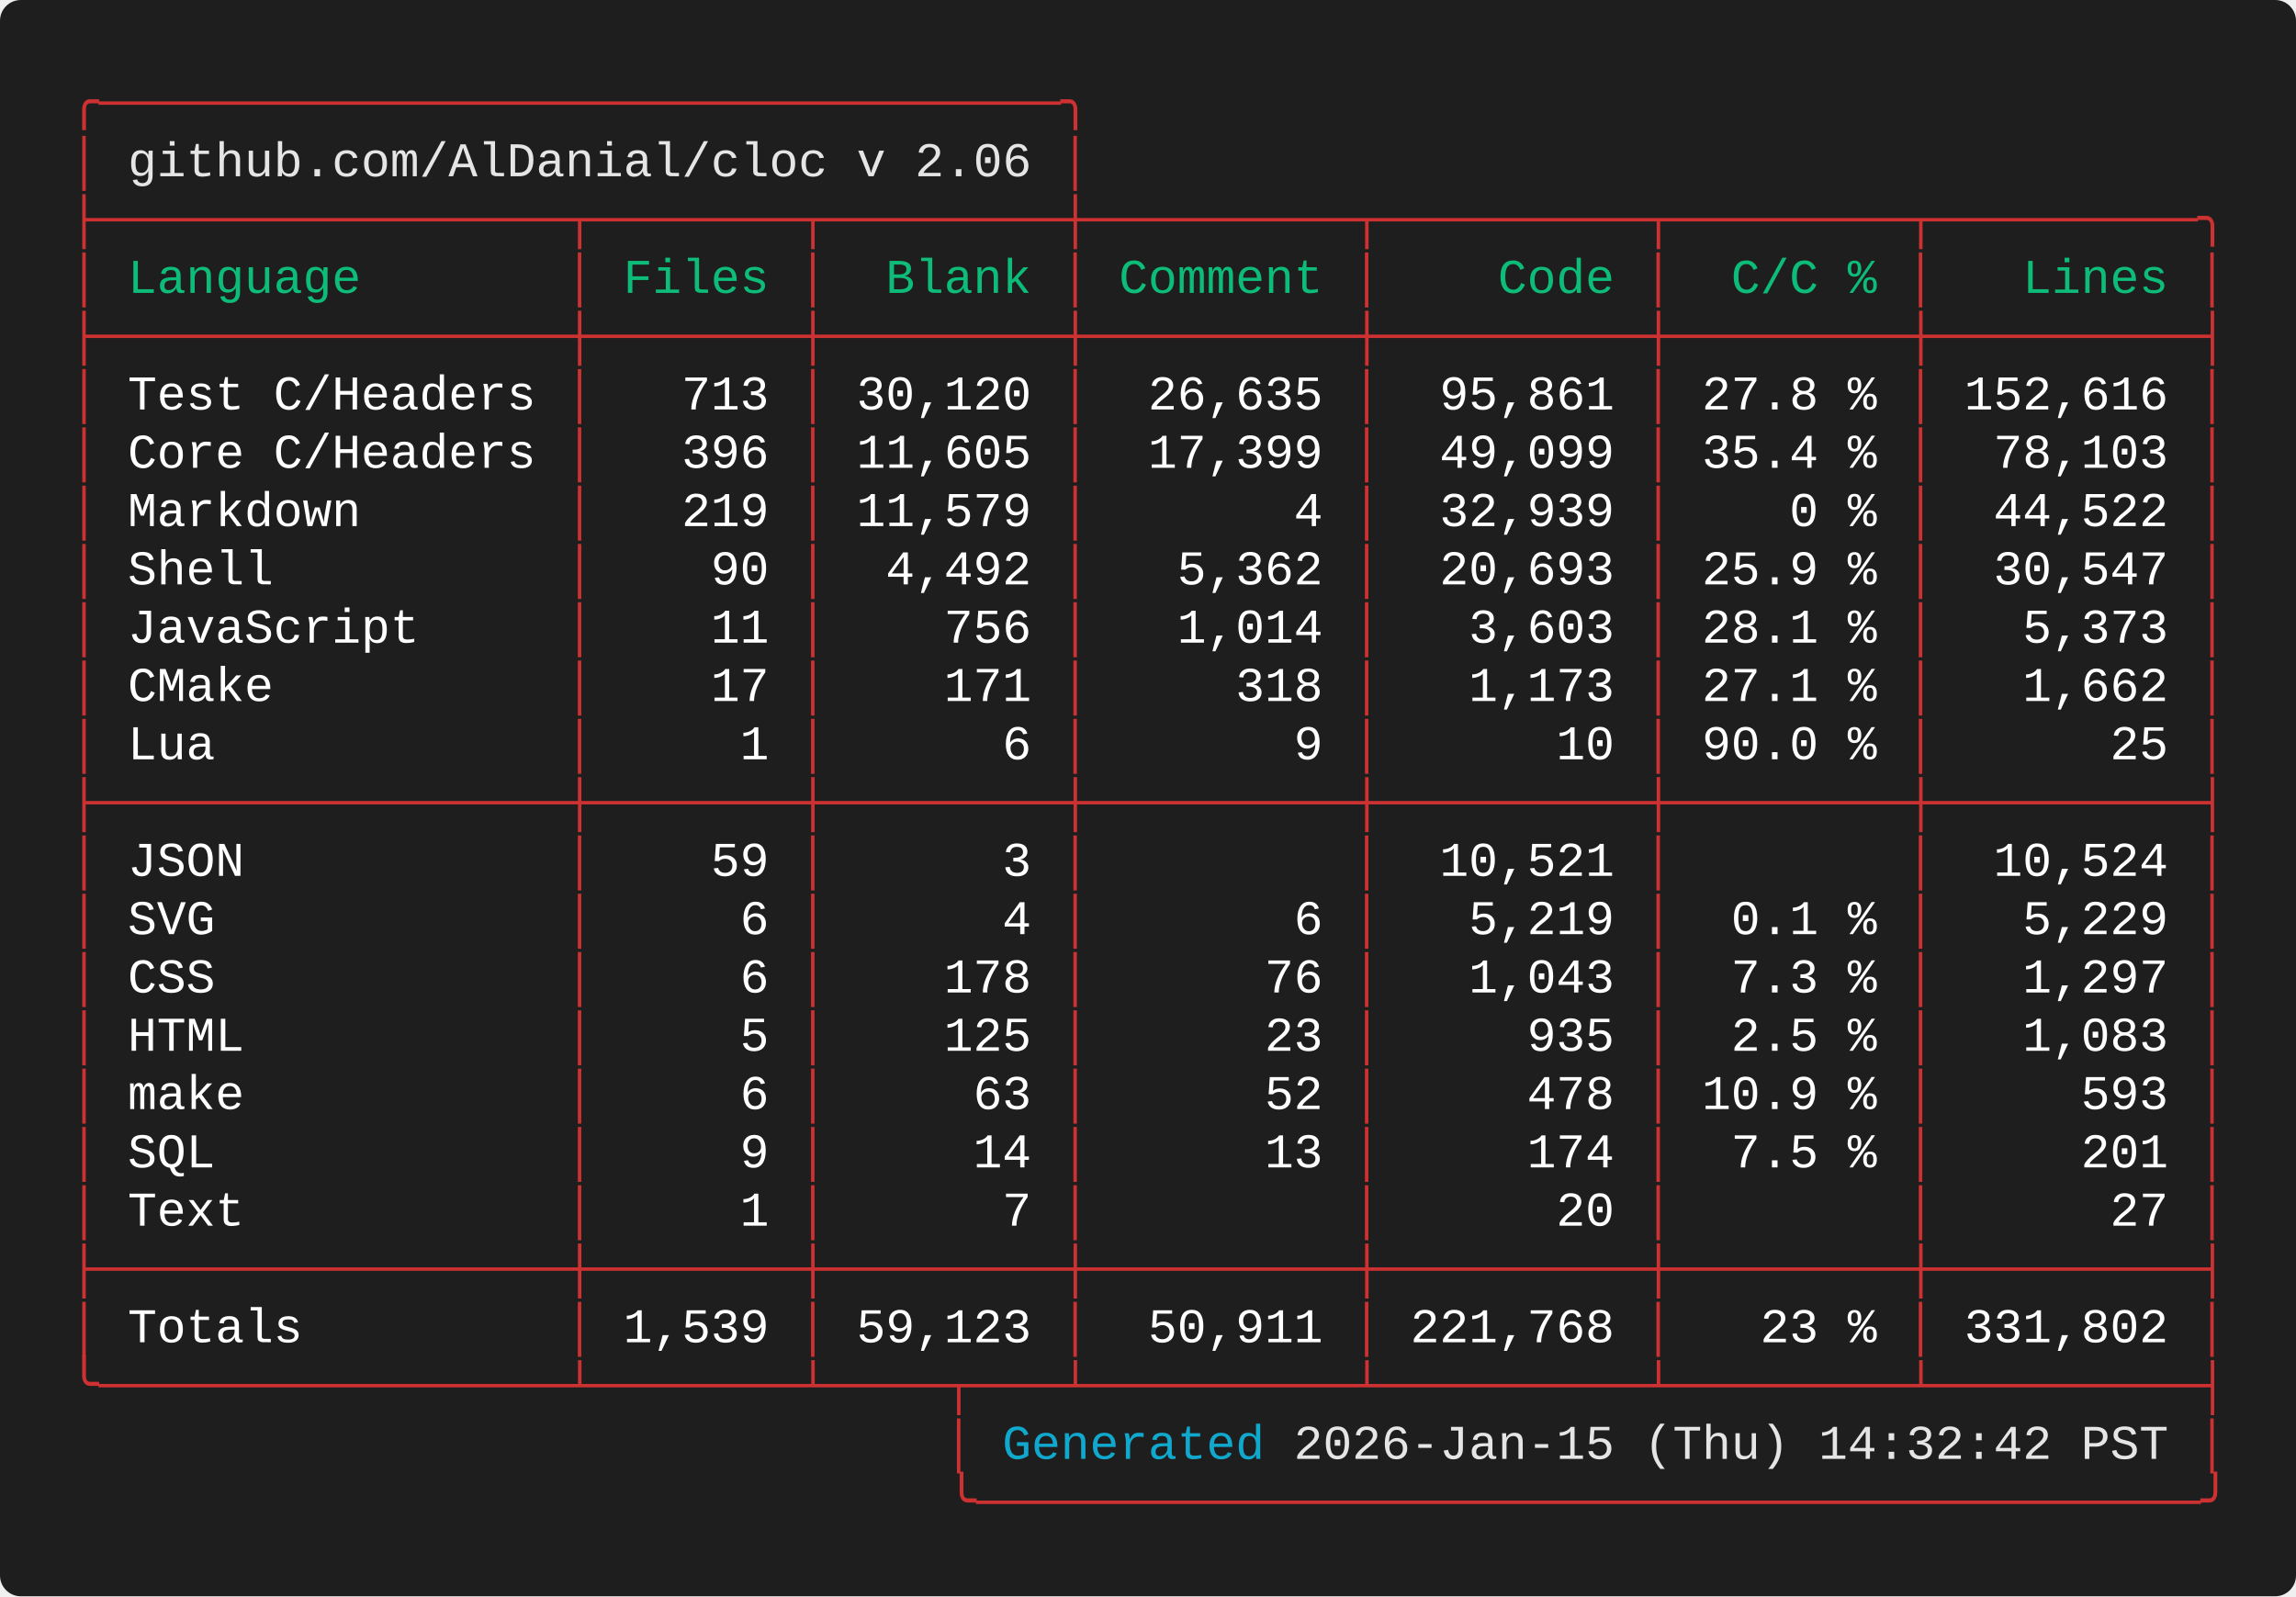
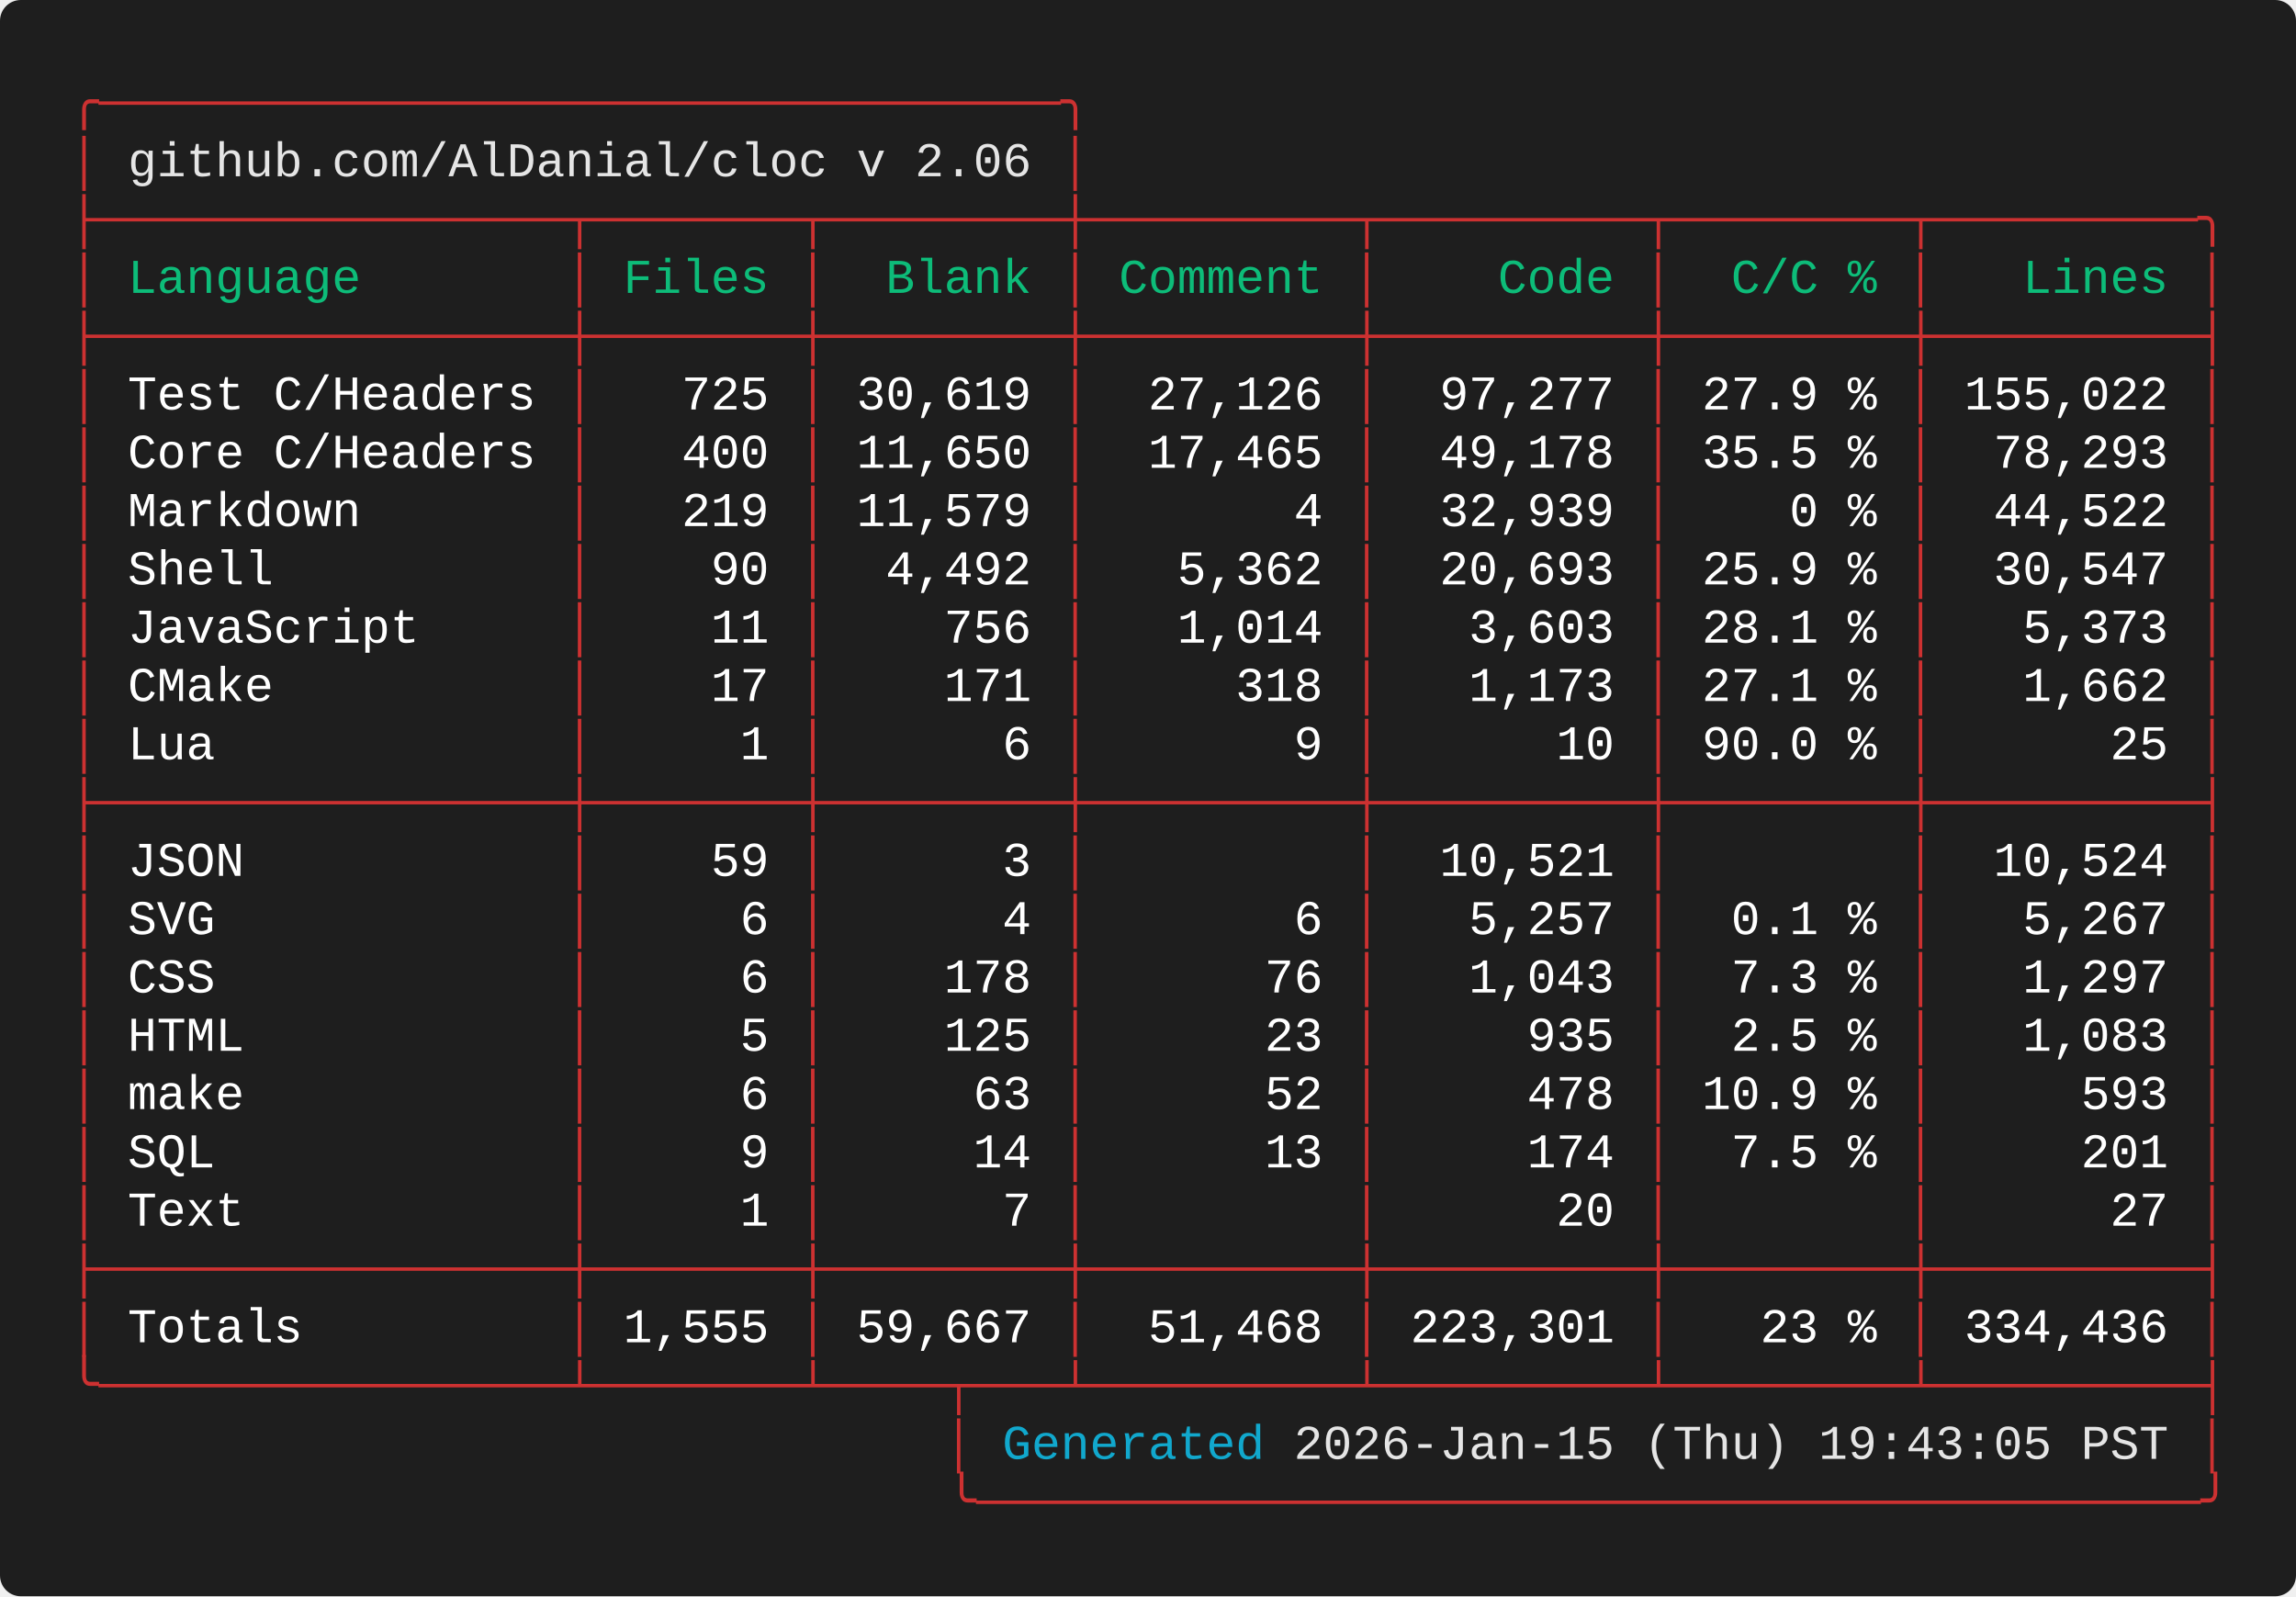
<svg xmlns="http://www.w3.org/2000/svg" width="661.60" height="460.00" viewBox="0 0 661.60 460.00">
  <defs>
    <style type="text/css">.terminal-text { font-family: 'Vanadium Mono Semi-Extended', 'Consolas', 'Monaco', 'Courier New', monospace; }</style>
  </defs>
  <rect width="100%" height="100%" fill="#1e1e1e" rx="6" />
  <text x="20.00" y="34.00" font-size="14" class="terminal-text" xml:space="preserve" textLength="294.00" lengthAdjust="spacingAndGlyphs" fill="#cd3131">╭─────────────────────────────────╮</text>
  <text x="20.00" y="50.80" font-size="14" class="terminal-text" xml:space="preserve" textLength="16.80" lengthAdjust="spacingAndGlyphs" fill="#cd3131">│ </text>
  <text x="36.80" y="50.80" font-size="14" class="terminal-text" xml:space="preserve" textLength="260.40" lengthAdjust="spacingAndGlyphs" fill="#e5e5e5">github.com/AlDanial/cloc v 2.06</text>
  <text x="297.20" y="50.80" font-size="14" class="terminal-text" xml:space="preserve" textLength="8.40" lengthAdjust="spacingAndGlyphs" fill="#ffffff"> </text>
  <text x="305.60" y="50.80" font-size="14" class="terminal-text" xml:space="preserve" textLength="8.40" lengthAdjust="spacingAndGlyphs" fill="#cd3131">│</text>
  <text x="20.00" y="67.60" font-size="14" class="terminal-text" xml:space="preserve" textLength="621.60" lengthAdjust="spacingAndGlyphs" fill="#cd3131">├────────────────┬───────┬────────┼─────────┬─────────┬────────┬─────────╮</text>
  <text x="20.00" y="84.40" font-size="14" class="terminal-text" xml:space="preserve" textLength="8.40" lengthAdjust="spacingAndGlyphs" fill="#cd3131">│</text>
  <text x="28.40" y="84.40" font-size="14" class="terminal-text" xml:space="preserve" textLength="134.40" lengthAdjust="spacingAndGlyphs" fill="#0dbc79"> Language       </text>
  <text x="162.80" y="84.40" font-size="14" class="terminal-text" xml:space="preserve" textLength="8.40" lengthAdjust="spacingAndGlyphs" fill="#cd3131">│</text>
  <text x="171.20" y="84.40" font-size="14" class="terminal-text" xml:space="preserve" textLength="58.80" lengthAdjust="spacingAndGlyphs" fill="#0dbc79"> Files </text>
  <text x="230.00" y="84.40" font-size="14" class="terminal-text" xml:space="preserve" textLength="8.40" lengthAdjust="spacingAndGlyphs" fill="#cd3131">│</text>
  <text x="238.40" y="84.40" font-size="14" class="terminal-text" xml:space="preserve" textLength="67.20" lengthAdjust="spacingAndGlyphs" fill="#0dbc79">  Blank </text>
  <text x="305.60" y="84.40" font-size="14" class="terminal-text" xml:space="preserve" textLength="8.40" lengthAdjust="spacingAndGlyphs" fill="#cd3131">│</text>
  <text x="314.00" y="84.40" font-size="14" class="terminal-text" xml:space="preserve" textLength="75.60" lengthAdjust="spacingAndGlyphs" fill="#0dbc79"> Comment </text>
  <text x="389.60" y="84.40" font-size="14" class="terminal-text" xml:space="preserve" textLength="8.40" lengthAdjust="spacingAndGlyphs" fill="#cd3131">│</text>
  <text x="398.00" y="84.40" font-size="14" class="terminal-text" xml:space="preserve" textLength="75.60" lengthAdjust="spacingAndGlyphs" fill="#0dbc79">    Code </text>
  <text x="473.60" y="84.40" font-size="14" class="terminal-text" xml:space="preserve" textLength="8.40" lengthAdjust="spacingAndGlyphs" fill="#cd3131">│</text>
  <text x="482.00" y="84.40" font-size="14" class="terminal-text" xml:space="preserve" textLength="67.20" lengthAdjust="spacingAndGlyphs" fill="#0dbc79">  C/C % </text>
  <text x="549.20" y="84.40" font-size="14" class="terminal-text" xml:space="preserve" textLength="8.40" lengthAdjust="spacingAndGlyphs" fill="#cd3131">│</text>
  <text x="557.60" y="84.40" font-size="14" class="terminal-text" xml:space="preserve" textLength="75.60" lengthAdjust="spacingAndGlyphs" fill="#0dbc79">   Lines </text>
  <text x="633.20" y="84.40" font-size="14" class="terminal-text" xml:space="preserve" textLength="8.40" lengthAdjust="spacingAndGlyphs" fill="#cd3131">│</text>
  <text x="20.00" y="101.20" font-size="14" class="terminal-text" xml:space="preserve" textLength="621.60" lengthAdjust="spacingAndGlyphs" fill="#cd3131">├────────────────┼───────┼────────┼─────────┼─────────┼────────┼─────────┤</text>
  <text x="20.00" y="118.00" font-size="14" class="terminal-text" xml:space="preserve" textLength="8.40" lengthAdjust="spacingAndGlyphs" fill="#cd3131">│</text>
  <text x="28.40" y="118.00" font-size="14" class="terminal-text" xml:space="preserve" textLength="134.40" lengthAdjust="spacingAndGlyphs" fill="#ffffff"> Test C/Headers </text>
  <text x="162.80" y="118.00" font-size="14" class="terminal-text" xml:space="preserve" textLength="8.40" lengthAdjust="spacingAndGlyphs" fill="#cd3131">│</text>
-   <text x="171.20" y="118.00" font-size="14" class="terminal-text" xml:space="preserve" textLength="58.80" lengthAdjust="spacingAndGlyphs" fill="#ffffff">   713 </text>
+   <text x="171.20" y="118.00" font-size="14" class="terminal-text" xml:space="preserve" textLength="58.80" lengthAdjust="spacingAndGlyphs" fill="#ffffff">   725 </text>
  <text x="230.00" y="118.00" font-size="14" class="terminal-text" xml:space="preserve" textLength="8.40" lengthAdjust="spacingAndGlyphs" fill="#cd3131">│</text>
-   <text x="238.40" y="118.00" font-size="14" class="terminal-text" xml:space="preserve" textLength="67.20" lengthAdjust="spacingAndGlyphs" fill="#ffffff"> 30,120 </text>
+   <text x="238.40" y="118.00" font-size="14" class="terminal-text" xml:space="preserve" textLength="67.20" lengthAdjust="spacingAndGlyphs" fill="#ffffff"> 30,619 </text>
  <text x="305.60" y="118.00" font-size="14" class="terminal-text" xml:space="preserve" textLength="8.40" lengthAdjust="spacingAndGlyphs" fill="#cd3131">│</text>
-   <text x="314.00" y="118.00" font-size="14" class="terminal-text" xml:space="preserve" textLength="75.60" lengthAdjust="spacingAndGlyphs" fill="#ffffff">  26,635 </text>
+   <text x="314.00" y="118.00" font-size="14" class="terminal-text" xml:space="preserve" textLength="75.60" lengthAdjust="spacingAndGlyphs" fill="#ffffff">  27,126 </text>
  <text x="389.60" y="118.00" font-size="14" class="terminal-text" xml:space="preserve" textLength="8.40" lengthAdjust="spacingAndGlyphs" fill="#cd3131">│</text>
-   <text x="398.00" y="118.00" font-size="14" class="terminal-text" xml:space="preserve" textLength="75.60" lengthAdjust="spacingAndGlyphs" fill="#ffffff">  95,861 </text>
+   <text x="398.00" y="118.00" font-size="14" class="terminal-text" xml:space="preserve" textLength="75.60" lengthAdjust="spacingAndGlyphs" fill="#ffffff">  97,277 </text>
  <text x="473.60" y="118.00" font-size="14" class="terminal-text" xml:space="preserve" textLength="8.40" lengthAdjust="spacingAndGlyphs" fill="#cd3131">│</text>
-   <text x="482.00" y="118.00" font-size="14" class="terminal-text" xml:space="preserve" textLength="67.20" lengthAdjust="spacingAndGlyphs" fill="#ffffff"> 27.8 % </text>
+   <text x="482.00" y="118.00" font-size="14" class="terminal-text" xml:space="preserve" textLength="67.20" lengthAdjust="spacingAndGlyphs" fill="#ffffff"> 27.9 % </text>
  <text x="549.20" y="118.00" font-size="14" class="terminal-text" xml:space="preserve" textLength="8.40" lengthAdjust="spacingAndGlyphs" fill="#cd3131">│</text>
-   <text x="557.60" y="118.00" font-size="14" class="terminal-text" xml:space="preserve" textLength="75.60" lengthAdjust="spacingAndGlyphs" fill="#ffffff"> 152,616 </text>
+   <text x="557.60" y="118.00" font-size="14" class="terminal-text" xml:space="preserve" textLength="75.60" lengthAdjust="spacingAndGlyphs" fill="#ffffff"> 155,022 </text>
  <text x="633.20" y="118.00" font-size="14" class="terminal-text" xml:space="preserve" textLength="8.40" lengthAdjust="spacingAndGlyphs" fill="#cd3131">│</text>
  <text x="20.00" y="134.80" font-size="14" class="terminal-text" xml:space="preserve" textLength="8.40" lengthAdjust="spacingAndGlyphs" fill="#cd3131">│</text>
  <text x="28.40" y="134.80" font-size="14" class="terminal-text" xml:space="preserve" textLength="134.40" lengthAdjust="spacingAndGlyphs" fill="#ffffff"> Core C/Headers </text>
  <text x="162.80" y="134.80" font-size="14" class="terminal-text" xml:space="preserve" textLength="8.40" lengthAdjust="spacingAndGlyphs" fill="#cd3131">│</text>
-   <text x="171.20" y="134.80" font-size="14" class="terminal-text" xml:space="preserve" textLength="58.80" lengthAdjust="spacingAndGlyphs" fill="#ffffff">   396 </text>
+   <text x="171.20" y="134.80" font-size="14" class="terminal-text" xml:space="preserve" textLength="58.80" lengthAdjust="spacingAndGlyphs" fill="#ffffff">   400 </text>
  <text x="230.00" y="134.80" font-size="14" class="terminal-text" xml:space="preserve" textLength="8.40" lengthAdjust="spacingAndGlyphs" fill="#cd3131">│</text>
-   <text x="238.40" y="134.80" font-size="14" class="terminal-text" xml:space="preserve" textLength="67.20" lengthAdjust="spacingAndGlyphs" fill="#ffffff"> 11,605 </text>
+   <text x="238.40" y="134.80" font-size="14" class="terminal-text" xml:space="preserve" textLength="67.20" lengthAdjust="spacingAndGlyphs" fill="#ffffff"> 11,650 </text>
  <text x="305.60" y="134.80" font-size="14" class="terminal-text" xml:space="preserve" textLength="8.40" lengthAdjust="spacingAndGlyphs" fill="#cd3131">│</text>
-   <text x="314.00" y="134.80" font-size="14" class="terminal-text" xml:space="preserve" textLength="75.60" lengthAdjust="spacingAndGlyphs" fill="#ffffff">  17,399 </text>
+   <text x="314.00" y="134.80" font-size="14" class="terminal-text" xml:space="preserve" textLength="75.60" lengthAdjust="spacingAndGlyphs" fill="#ffffff">  17,465 </text>
  <text x="389.60" y="134.80" font-size="14" class="terminal-text" xml:space="preserve" textLength="8.40" lengthAdjust="spacingAndGlyphs" fill="#cd3131">│</text>
-   <text x="398.00" y="134.80" font-size="14" class="terminal-text" xml:space="preserve" textLength="75.60" lengthAdjust="spacingAndGlyphs" fill="#ffffff">  49,099 </text>
+   <text x="398.00" y="134.80" font-size="14" class="terminal-text" xml:space="preserve" textLength="75.60" lengthAdjust="spacingAndGlyphs" fill="#ffffff">  49,178 </text>
  <text x="473.60" y="134.80" font-size="14" class="terminal-text" xml:space="preserve" textLength="8.40" lengthAdjust="spacingAndGlyphs" fill="#cd3131">│</text>
-   <text x="482.00" y="134.80" font-size="14" class="terminal-text" xml:space="preserve" textLength="67.20" lengthAdjust="spacingAndGlyphs" fill="#ffffff"> 35.4 % </text>
+   <text x="482.00" y="134.80" font-size="14" class="terminal-text" xml:space="preserve" textLength="67.20" lengthAdjust="spacingAndGlyphs" fill="#ffffff"> 35.5 % </text>
  <text x="549.20" y="134.80" font-size="14" class="terminal-text" xml:space="preserve" textLength="8.40" lengthAdjust="spacingAndGlyphs" fill="#cd3131">│</text>
-   <text x="557.60" y="134.80" font-size="14" class="terminal-text" xml:space="preserve" textLength="75.60" lengthAdjust="spacingAndGlyphs" fill="#ffffff">  78,103 </text>
+   <text x="557.60" y="134.80" font-size="14" class="terminal-text" xml:space="preserve" textLength="75.60" lengthAdjust="spacingAndGlyphs" fill="#ffffff">  78,293 </text>
  <text x="633.20" y="134.80" font-size="14" class="terminal-text" xml:space="preserve" textLength="8.40" lengthAdjust="spacingAndGlyphs" fill="#cd3131">│</text>
  <text x="20.00" y="151.60" font-size="14" class="terminal-text" xml:space="preserve" textLength="8.40" lengthAdjust="spacingAndGlyphs" fill="#cd3131">│</text>
  <text x="28.40" y="151.60" font-size="14" class="terminal-text" xml:space="preserve" textLength="134.40" lengthAdjust="spacingAndGlyphs" fill="#ffffff"> Markdown       </text>
  <text x="162.80" y="151.60" font-size="14" class="terminal-text" xml:space="preserve" textLength="8.40" lengthAdjust="spacingAndGlyphs" fill="#cd3131">│</text>
  <text x="171.20" y="151.60" font-size="14" class="terminal-text" xml:space="preserve" textLength="58.80" lengthAdjust="spacingAndGlyphs" fill="#ffffff">   219 </text>
  <text x="230.00" y="151.60" font-size="14" class="terminal-text" xml:space="preserve" textLength="8.40" lengthAdjust="spacingAndGlyphs" fill="#cd3131">│</text>
  <text x="238.40" y="151.60" font-size="14" class="terminal-text" xml:space="preserve" textLength="67.20" lengthAdjust="spacingAndGlyphs" fill="#ffffff"> 11,579 </text>
  <text x="305.60" y="151.60" font-size="14" class="terminal-text" xml:space="preserve" textLength="8.40" lengthAdjust="spacingAndGlyphs" fill="#cd3131">│</text>
  <text x="314.00" y="151.60" font-size="14" class="terminal-text" xml:space="preserve" textLength="75.60" lengthAdjust="spacingAndGlyphs" fill="#ffffff">       4 </text>
  <text x="389.60" y="151.60" font-size="14" class="terminal-text" xml:space="preserve" textLength="8.40" lengthAdjust="spacingAndGlyphs" fill="#cd3131">│</text>
  <text x="398.00" y="151.60" font-size="14" class="terminal-text" xml:space="preserve" textLength="75.60" lengthAdjust="spacingAndGlyphs" fill="#ffffff">  32,939 </text>
  <text x="473.60" y="151.60" font-size="14" class="terminal-text" xml:space="preserve" textLength="8.40" lengthAdjust="spacingAndGlyphs" fill="#cd3131">│</text>
  <text x="482.00" y="151.60" font-size="14" class="terminal-text" xml:space="preserve" textLength="67.20" lengthAdjust="spacingAndGlyphs" fill="#ffffff">    0 % </text>
  <text x="549.20" y="151.60" font-size="14" class="terminal-text" xml:space="preserve" textLength="8.40" lengthAdjust="spacingAndGlyphs" fill="#cd3131">│</text>
  <text x="557.60" y="151.60" font-size="14" class="terminal-text" xml:space="preserve" textLength="75.60" lengthAdjust="spacingAndGlyphs" fill="#ffffff">  44,522 </text>
  <text x="633.20" y="151.60" font-size="14" class="terminal-text" xml:space="preserve" textLength="8.40" lengthAdjust="spacingAndGlyphs" fill="#cd3131">│</text>
  <text x="20.00" y="168.40" font-size="14" class="terminal-text" xml:space="preserve" textLength="8.40" lengthAdjust="spacingAndGlyphs" fill="#cd3131">│</text>
  <text x="28.40" y="168.40" font-size="14" class="terminal-text" xml:space="preserve" textLength="134.40" lengthAdjust="spacingAndGlyphs" fill="#ffffff"> Shell          </text>
  <text x="162.80" y="168.40" font-size="14" class="terminal-text" xml:space="preserve" textLength="8.40" lengthAdjust="spacingAndGlyphs" fill="#cd3131">│</text>
  <text x="171.20" y="168.40" font-size="14" class="terminal-text" xml:space="preserve" textLength="58.80" lengthAdjust="spacingAndGlyphs" fill="#ffffff">    90 </text>
  <text x="230.00" y="168.40" font-size="14" class="terminal-text" xml:space="preserve" textLength="8.40" lengthAdjust="spacingAndGlyphs" fill="#cd3131">│</text>
  <text x="238.40" y="168.40" font-size="14" class="terminal-text" xml:space="preserve" textLength="67.20" lengthAdjust="spacingAndGlyphs" fill="#ffffff">  4,492 </text>
  <text x="305.60" y="168.40" font-size="14" class="terminal-text" xml:space="preserve" textLength="8.40" lengthAdjust="spacingAndGlyphs" fill="#cd3131">│</text>
  <text x="314.00" y="168.40" font-size="14" class="terminal-text" xml:space="preserve" textLength="75.60" lengthAdjust="spacingAndGlyphs" fill="#ffffff">   5,362 </text>
  <text x="389.60" y="168.40" font-size="14" class="terminal-text" xml:space="preserve" textLength="8.40" lengthAdjust="spacingAndGlyphs" fill="#cd3131">│</text>
  <text x="398.00" y="168.40" font-size="14" class="terminal-text" xml:space="preserve" textLength="75.60" lengthAdjust="spacingAndGlyphs" fill="#ffffff">  20,693 </text>
  <text x="473.60" y="168.40" font-size="14" class="terminal-text" xml:space="preserve" textLength="8.40" lengthAdjust="spacingAndGlyphs" fill="#cd3131">│</text>
  <text x="482.00" y="168.40" font-size="14" class="terminal-text" xml:space="preserve" textLength="67.20" lengthAdjust="spacingAndGlyphs" fill="#ffffff"> 25.9 % </text>
  <text x="549.20" y="168.40" font-size="14" class="terminal-text" xml:space="preserve" textLength="8.40" lengthAdjust="spacingAndGlyphs" fill="#cd3131">│</text>
  <text x="557.60" y="168.40" font-size="14" class="terminal-text" xml:space="preserve" textLength="75.60" lengthAdjust="spacingAndGlyphs" fill="#ffffff">  30,547 </text>
  <text x="633.20" y="168.40" font-size="14" class="terminal-text" xml:space="preserve" textLength="8.40" lengthAdjust="spacingAndGlyphs" fill="#cd3131">│</text>
  <text x="20.00" y="185.20" font-size="14" class="terminal-text" xml:space="preserve" textLength="8.40" lengthAdjust="spacingAndGlyphs" fill="#cd3131">│</text>
  <text x="28.40" y="185.20" font-size="14" class="terminal-text" xml:space="preserve" textLength="134.40" lengthAdjust="spacingAndGlyphs" fill="#ffffff"> JavaScript     </text>
  <text x="162.80" y="185.20" font-size="14" class="terminal-text" xml:space="preserve" textLength="8.40" lengthAdjust="spacingAndGlyphs" fill="#cd3131">│</text>
  <text x="171.20" y="185.20" font-size="14" class="terminal-text" xml:space="preserve" textLength="58.80" lengthAdjust="spacingAndGlyphs" fill="#ffffff">    11 </text>
  <text x="230.00" y="185.20" font-size="14" class="terminal-text" xml:space="preserve" textLength="8.40" lengthAdjust="spacingAndGlyphs" fill="#cd3131">│</text>
  <text x="238.40" y="185.20" font-size="14" class="terminal-text" xml:space="preserve" textLength="67.20" lengthAdjust="spacingAndGlyphs" fill="#ffffff">    756 </text>
  <text x="305.60" y="185.20" font-size="14" class="terminal-text" xml:space="preserve" textLength="8.40" lengthAdjust="spacingAndGlyphs" fill="#cd3131">│</text>
  <text x="314.00" y="185.20" font-size="14" class="terminal-text" xml:space="preserve" textLength="75.60" lengthAdjust="spacingAndGlyphs" fill="#ffffff">   1,014 </text>
  <text x="389.60" y="185.20" font-size="14" class="terminal-text" xml:space="preserve" textLength="8.40" lengthAdjust="spacingAndGlyphs" fill="#cd3131">│</text>
  <text x="398.00" y="185.20" font-size="14" class="terminal-text" xml:space="preserve" textLength="75.60" lengthAdjust="spacingAndGlyphs" fill="#ffffff">   3,603 </text>
  <text x="473.60" y="185.20" font-size="14" class="terminal-text" xml:space="preserve" textLength="8.40" lengthAdjust="spacingAndGlyphs" fill="#cd3131">│</text>
  <text x="482.00" y="185.20" font-size="14" class="terminal-text" xml:space="preserve" textLength="67.20" lengthAdjust="spacingAndGlyphs" fill="#ffffff"> 28.1 % </text>
  <text x="549.20" y="185.20" font-size="14" class="terminal-text" xml:space="preserve" textLength="8.40" lengthAdjust="spacingAndGlyphs" fill="#cd3131">│</text>
  <text x="557.60" y="185.20" font-size="14" class="terminal-text" xml:space="preserve" textLength="75.60" lengthAdjust="spacingAndGlyphs" fill="#ffffff">   5,373 </text>
  <text x="633.20" y="185.20" font-size="14" class="terminal-text" xml:space="preserve" textLength="8.40" lengthAdjust="spacingAndGlyphs" fill="#cd3131">│</text>
  <text x="20.00" y="202.00" font-size="14" class="terminal-text" xml:space="preserve" textLength="8.40" lengthAdjust="spacingAndGlyphs" fill="#cd3131">│</text>
  <text x="28.40" y="202.00" font-size="14" class="terminal-text" xml:space="preserve" textLength="134.40" lengthAdjust="spacingAndGlyphs" fill="#ffffff"> CMake          </text>
  <text x="162.80" y="202.00" font-size="14" class="terminal-text" xml:space="preserve" textLength="8.40" lengthAdjust="spacingAndGlyphs" fill="#cd3131">│</text>
  <text x="171.20" y="202.00" font-size="14" class="terminal-text" xml:space="preserve" textLength="58.80" lengthAdjust="spacingAndGlyphs" fill="#ffffff">    17 </text>
  <text x="230.00" y="202.00" font-size="14" class="terminal-text" xml:space="preserve" textLength="8.40" lengthAdjust="spacingAndGlyphs" fill="#cd3131">│</text>
  <text x="238.40" y="202.00" font-size="14" class="terminal-text" xml:space="preserve" textLength="67.20" lengthAdjust="spacingAndGlyphs" fill="#ffffff">    171 </text>
  <text x="305.60" y="202.00" font-size="14" class="terminal-text" xml:space="preserve" textLength="8.40" lengthAdjust="spacingAndGlyphs" fill="#cd3131">│</text>
  <text x="314.00" y="202.00" font-size="14" class="terminal-text" xml:space="preserve" textLength="75.60" lengthAdjust="spacingAndGlyphs" fill="#ffffff">     318 </text>
  <text x="389.60" y="202.00" font-size="14" class="terminal-text" xml:space="preserve" textLength="8.40" lengthAdjust="spacingAndGlyphs" fill="#cd3131">│</text>
  <text x="398.00" y="202.00" font-size="14" class="terminal-text" xml:space="preserve" textLength="75.60" lengthAdjust="spacingAndGlyphs" fill="#ffffff">   1,173 </text>
  <text x="473.60" y="202.00" font-size="14" class="terminal-text" xml:space="preserve" textLength="8.40" lengthAdjust="spacingAndGlyphs" fill="#cd3131">│</text>
  <text x="482.00" y="202.00" font-size="14" class="terminal-text" xml:space="preserve" textLength="67.20" lengthAdjust="spacingAndGlyphs" fill="#ffffff"> 27.1 % </text>
  <text x="549.20" y="202.00" font-size="14" class="terminal-text" xml:space="preserve" textLength="8.40" lengthAdjust="spacingAndGlyphs" fill="#cd3131">│</text>
  <text x="557.60" y="202.00" font-size="14" class="terminal-text" xml:space="preserve" textLength="75.60" lengthAdjust="spacingAndGlyphs" fill="#ffffff">   1,662 </text>
  <text x="633.20" y="202.00" font-size="14" class="terminal-text" xml:space="preserve" textLength="8.40" lengthAdjust="spacingAndGlyphs" fill="#cd3131">│</text>
  <text x="20.00" y="218.80" font-size="14" class="terminal-text" xml:space="preserve" textLength="8.40" lengthAdjust="spacingAndGlyphs" fill="#cd3131">│</text>
  <text x="28.40" y="218.80" font-size="14" class="terminal-text" xml:space="preserve" textLength="134.40" lengthAdjust="spacingAndGlyphs" fill="#ffffff"> Lua            </text>
  <text x="162.80" y="218.80" font-size="14" class="terminal-text" xml:space="preserve" textLength="8.40" lengthAdjust="spacingAndGlyphs" fill="#cd3131">│</text>
  <text x="171.20" y="218.80" font-size="14" class="terminal-text" xml:space="preserve" textLength="58.80" lengthAdjust="spacingAndGlyphs" fill="#ffffff">     1 </text>
  <text x="230.00" y="218.80" font-size="14" class="terminal-text" xml:space="preserve" textLength="8.40" lengthAdjust="spacingAndGlyphs" fill="#cd3131">│</text>
  <text x="238.40" y="218.80" font-size="14" class="terminal-text" xml:space="preserve" textLength="67.20" lengthAdjust="spacingAndGlyphs" fill="#ffffff">      6 </text>
  <text x="305.60" y="218.80" font-size="14" class="terminal-text" xml:space="preserve" textLength="8.40" lengthAdjust="spacingAndGlyphs" fill="#cd3131">│</text>
  <text x="314.00" y="218.80" font-size="14" class="terminal-text" xml:space="preserve" textLength="75.60" lengthAdjust="spacingAndGlyphs" fill="#ffffff">       9 </text>
  <text x="389.60" y="218.80" font-size="14" class="terminal-text" xml:space="preserve" textLength="8.40" lengthAdjust="spacingAndGlyphs" fill="#cd3131">│</text>
  <text x="398.00" y="218.80" font-size="14" class="terminal-text" xml:space="preserve" textLength="75.60" lengthAdjust="spacingAndGlyphs" fill="#ffffff">      10 </text>
  <text x="473.60" y="218.80" font-size="14" class="terminal-text" xml:space="preserve" textLength="8.40" lengthAdjust="spacingAndGlyphs" fill="#cd3131">│</text>
  <text x="482.00" y="218.80" font-size="14" class="terminal-text" xml:space="preserve" textLength="67.20" lengthAdjust="spacingAndGlyphs" fill="#ffffff"> 90.0 % </text>
  <text x="549.20" y="218.80" font-size="14" class="terminal-text" xml:space="preserve" textLength="8.40" lengthAdjust="spacingAndGlyphs" fill="#cd3131">│</text>
  <text x="557.60" y="218.80" font-size="14" class="terminal-text" xml:space="preserve" textLength="75.60" lengthAdjust="spacingAndGlyphs" fill="#ffffff">      25 </text>
  <text x="633.20" y="218.80" font-size="14" class="terminal-text" xml:space="preserve" textLength="8.40" lengthAdjust="spacingAndGlyphs" fill="#cd3131">│</text>
  <text x="20.00" y="235.60" font-size="14" class="terminal-text" xml:space="preserve" textLength="621.60" lengthAdjust="spacingAndGlyphs" fill="#cd3131">├────────────────┼───────┼────────┼─────────┼─────────┼────────┼─────────┤</text>
  <text x="20.00" y="252.40" font-size="14" class="terminal-text" xml:space="preserve" textLength="8.40" lengthAdjust="spacingAndGlyphs" fill="#cd3131">│</text>
  <text x="28.40" y="252.40" font-size="14" class="terminal-text" xml:space="preserve" textLength="134.40" lengthAdjust="spacingAndGlyphs" fill="#ffffff"> JSON           </text>
  <text x="162.80" y="252.40" font-size="14" class="terminal-text" xml:space="preserve" textLength="8.40" lengthAdjust="spacingAndGlyphs" fill="#cd3131">│</text>
  <text x="171.20" y="252.40" font-size="14" class="terminal-text" xml:space="preserve" textLength="58.80" lengthAdjust="spacingAndGlyphs" fill="#ffffff">    59 </text>
  <text x="230.00" y="252.40" font-size="14" class="terminal-text" xml:space="preserve" textLength="8.40" lengthAdjust="spacingAndGlyphs" fill="#cd3131">│</text>
  <text x="238.40" y="252.40" font-size="14" class="terminal-text" xml:space="preserve" textLength="67.20" lengthAdjust="spacingAndGlyphs" fill="#ffffff">      3 </text>
  <text x="305.60" y="252.40" font-size="14" class="terminal-text" xml:space="preserve" textLength="8.40" lengthAdjust="spacingAndGlyphs" fill="#cd3131">│</text>
  <text x="314.00" y="252.40" font-size="14" class="terminal-text" xml:space="preserve" textLength="75.60" lengthAdjust="spacingAndGlyphs" fill="#ffffff">         </text>
  <text x="389.60" y="252.40" font-size="14" class="terminal-text" xml:space="preserve" textLength="8.40" lengthAdjust="spacingAndGlyphs" fill="#cd3131">│</text>
  <text x="398.00" y="252.40" font-size="14" class="terminal-text" xml:space="preserve" textLength="75.60" lengthAdjust="spacingAndGlyphs" fill="#ffffff">  10,521 </text>
  <text x="473.60" y="252.40" font-size="14" class="terminal-text" xml:space="preserve" textLength="8.40" lengthAdjust="spacingAndGlyphs" fill="#cd3131">│</text>
  <text x="482.00" y="252.40" font-size="14" class="terminal-text" xml:space="preserve" textLength="67.20" lengthAdjust="spacingAndGlyphs" fill="#ffffff">        </text>
  <text x="549.20" y="252.40" font-size="14" class="terminal-text" xml:space="preserve" textLength="8.40" lengthAdjust="spacingAndGlyphs" fill="#cd3131">│</text>
  <text x="557.60" y="252.40" font-size="14" class="terminal-text" xml:space="preserve" textLength="75.60" lengthAdjust="spacingAndGlyphs" fill="#ffffff">  10,524 </text>
  <text x="633.20" y="252.40" font-size="14" class="terminal-text" xml:space="preserve" textLength="8.40" lengthAdjust="spacingAndGlyphs" fill="#cd3131">│</text>
  <text x="20.00" y="269.20" font-size="14" class="terminal-text" xml:space="preserve" textLength="8.40" lengthAdjust="spacingAndGlyphs" fill="#cd3131">│</text>
  <text x="28.40" y="269.20" font-size="14" class="terminal-text" xml:space="preserve" textLength="134.40" lengthAdjust="spacingAndGlyphs" fill="#ffffff"> SVG            </text>
  <text x="162.80" y="269.20" font-size="14" class="terminal-text" xml:space="preserve" textLength="8.40" lengthAdjust="spacingAndGlyphs" fill="#cd3131">│</text>
  <text x="171.20" y="269.20" font-size="14" class="terminal-text" xml:space="preserve" textLength="58.80" lengthAdjust="spacingAndGlyphs" fill="#ffffff">     6 </text>
  <text x="230.00" y="269.20" font-size="14" class="terminal-text" xml:space="preserve" textLength="8.40" lengthAdjust="spacingAndGlyphs" fill="#cd3131">│</text>
  <text x="238.40" y="269.20" font-size="14" class="terminal-text" xml:space="preserve" textLength="67.20" lengthAdjust="spacingAndGlyphs" fill="#ffffff">      4 </text>
  <text x="305.60" y="269.20" font-size="14" class="terminal-text" xml:space="preserve" textLength="8.40" lengthAdjust="spacingAndGlyphs" fill="#cd3131">│</text>
  <text x="314.00" y="269.20" font-size="14" class="terminal-text" xml:space="preserve" textLength="75.60" lengthAdjust="spacingAndGlyphs" fill="#ffffff">       6 </text>
  <text x="389.60" y="269.20" font-size="14" class="terminal-text" xml:space="preserve" textLength="8.40" lengthAdjust="spacingAndGlyphs" fill="#cd3131">│</text>
-   <text x="398.00" y="269.20" font-size="14" class="terminal-text" xml:space="preserve" textLength="75.60" lengthAdjust="spacingAndGlyphs" fill="#ffffff">   5,219 </text>
+   <text x="398.00" y="269.20" font-size="14" class="terminal-text" xml:space="preserve" textLength="75.60" lengthAdjust="spacingAndGlyphs" fill="#ffffff">   5,257 </text>
  <text x="473.60" y="269.20" font-size="14" class="terminal-text" xml:space="preserve" textLength="8.40" lengthAdjust="spacingAndGlyphs" fill="#cd3131">│</text>
  <text x="482.00" y="269.20" font-size="14" class="terminal-text" xml:space="preserve" textLength="67.20" lengthAdjust="spacingAndGlyphs" fill="#ffffff">  0.1 % </text>
  <text x="549.20" y="269.20" font-size="14" class="terminal-text" xml:space="preserve" textLength="8.40" lengthAdjust="spacingAndGlyphs" fill="#cd3131">│</text>
-   <text x="557.60" y="269.20" font-size="14" class="terminal-text" xml:space="preserve" textLength="75.60" lengthAdjust="spacingAndGlyphs" fill="#ffffff">   5,229 </text>
+   <text x="557.60" y="269.20" font-size="14" class="terminal-text" xml:space="preserve" textLength="75.60" lengthAdjust="spacingAndGlyphs" fill="#ffffff">   5,267 </text>
  <text x="633.20" y="269.20" font-size="14" class="terminal-text" xml:space="preserve" textLength="8.40" lengthAdjust="spacingAndGlyphs" fill="#cd3131">│</text>
  <text x="20.00" y="286.00" font-size="14" class="terminal-text" xml:space="preserve" textLength="8.40" lengthAdjust="spacingAndGlyphs" fill="#cd3131">│</text>
  <text x="28.40" y="286.00" font-size="14" class="terminal-text" xml:space="preserve" textLength="134.40" lengthAdjust="spacingAndGlyphs" fill="#ffffff"> CSS            </text>
  <text x="162.80" y="286.00" font-size="14" class="terminal-text" xml:space="preserve" textLength="8.40" lengthAdjust="spacingAndGlyphs" fill="#cd3131">│</text>
  <text x="171.20" y="286.00" font-size="14" class="terminal-text" xml:space="preserve" textLength="58.80" lengthAdjust="spacingAndGlyphs" fill="#ffffff">     6 </text>
  <text x="230.00" y="286.00" font-size="14" class="terminal-text" xml:space="preserve" textLength="8.40" lengthAdjust="spacingAndGlyphs" fill="#cd3131">│</text>
  <text x="238.40" y="286.00" font-size="14" class="terminal-text" xml:space="preserve" textLength="67.20" lengthAdjust="spacingAndGlyphs" fill="#ffffff">    178 </text>
  <text x="305.60" y="286.00" font-size="14" class="terminal-text" xml:space="preserve" textLength="8.40" lengthAdjust="spacingAndGlyphs" fill="#cd3131">│</text>
  <text x="314.00" y="286.00" font-size="14" class="terminal-text" xml:space="preserve" textLength="75.60" lengthAdjust="spacingAndGlyphs" fill="#ffffff">      76 </text>
  <text x="389.60" y="286.00" font-size="14" class="terminal-text" xml:space="preserve" textLength="8.40" lengthAdjust="spacingAndGlyphs" fill="#cd3131">│</text>
  <text x="398.00" y="286.00" font-size="14" class="terminal-text" xml:space="preserve" textLength="75.60" lengthAdjust="spacingAndGlyphs" fill="#ffffff">   1,043 </text>
  <text x="473.60" y="286.00" font-size="14" class="terminal-text" xml:space="preserve" textLength="8.40" lengthAdjust="spacingAndGlyphs" fill="#cd3131">│</text>
  <text x="482.00" y="286.00" font-size="14" class="terminal-text" xml:space="preserve" textLength="67.20" lengthAdjust="spacingAndGlyphs" fill="#ffffff">  7.3 % </text>
  <text x="549.20" y="286.00" font-size="14" class="terminal-text" xml:space="preserve" textLength="8.40" lengthAdjust="spacingAndGlyphs" fill="#cd3131">│</text>
  <text x="557.60" y="286.00" font-size="14" class="terminal-text" xml:space="preserve" textLength="75.60" lengthAdjust="spacingAndGlyphs" fill="#ffffff">   1,297 </text>
  <text x="633.20" y="286.00" font-size="14" class="terminal-text" xml:space="preserve" textLength="8.40" lengthAdjust="spacingAndGlyphs" fill="#cd3131">│</text>
  <text x="20.00" y="302.80" font-size="14" class="terminal-text" xml:space="preserve" textLength="8.40" lengthAdjust="spacingAndGlyphs" fill="#cd3131">│</text>
  <text x="28.40" y="302.80" font-size="14" class="terminal-text" xml:space="preserve" textLength="134.40" lengthAdjust="spacingAndGlyphs" fill="#ffffff"> HTML           </text>
  <text x="162.80" y="302.80" font-size="14" class="terminal-text" xml:space="preserve" textLength="8.40" lengthAdjust="spacingAndGlyphs" fill="#cd3131">│</text>
  <text x="171.20" y="302.80" font-size="14" class="terminal-text" xml:space="preserve" textLength="58.80" lengthAdjust="spacingAndGlyphs" fill="#ffffff">     5 </text>
  <text x="230.00" y="302.80" font-size="14" class="terminal-text" xml:space="preserve" textLength="8.40" lengthAdjust="spacingAndGlyphs" fill="#cd3131">│</text>
  <text x="238.40" y="302.80" font-size="14" class="terminal-text" xml:space="preserve" textLength="67.20" lengthAdjust="spacingAndGlyphs" fill="#ffffff">    125 </text>
  <text x="305.60" y="302.80" font-size="14" class="terminal-text" xml:space="preserve" textLength="8.40" lengthAdjust="spacingAndGlyphs" fill="#cd3131">│</text>
  <text x="314.00" y="302.80" font-size="14" class="terminal-text" xml:space="preserve" textLength="75.60" lengthAdjust="spacingAndGlyphs" fill="#ffffff">      23 </text>
  <text x="389.60" y="302.80" font-size="14" class="terminal-text" xml:space="preserve" textLength="8.40" lengthAdjust="spacingAndGlyphs" fill="#cd3131">│</text>
  <text x="398.00" y="302.80" font-size="14" class="terminal-text" xml:space="preserve" textLength="75.60" lengthAdjust="spacingAndGlyphs" fill="#ffffff">     935 </text>
  <text x="473.60" y="302.80" font-size="14" class="terminal-text" xml:space="preserve" textLength="8.40" lengthAdjust="spacingAndGlyphs" fill="#cd3131">│</text>
  <text x="482.00" y="302.80" font-size="14" class="terminal-text" xml:space="preserve" textLength="67.20" lengthAdjust="spacingAndGlyphs" fill="#ffffff">  2.5 % </text>
  <text x="549.20" y="302.80" font-size="14" class="terminal-text" xml:space="preserve" textLength="8.40" lengthAdjust="spacingAndGlyphs" fill="#cd3131">│</text>
  <text x="557.60" y="302.80" font-size="14" class="terminal-text" xml:space="preserve" textLength="75.60" lengthAdjust="spacingAndGlyphs" fill="#ffffff">   1,083 </text>
  <text x="633.20" y="302.80" font-size="14" class="terminal-text" xml:space="preserve" textLength="8.40" lengthAdjust="spacingAndGlyphs" fill="#cd3131">│</text>
  <text x="20.00" y="319.60" font-size="14" class="terminal-text" xml:space="preserve" textLength="8.40" lengthAdjust="spacingAndGlyphs" fill="#cd3131">│</text>
  <text x="28.40" y="319.60" font-size="14" class="terminal-text" xml:space="preserve" textLength="134.40" lengthAdjust="spacingAndGlyphs" fill="#ffffff"> make           </text>
  <text x="162.80" y="319.60" font-size="14" class="terminal-text" xml:space="preserve" textLength="8.40" lengthAdjust="spacingAndGlyphs" fill="#cd3131">│</text>
  <text x="171.20" y="319.60" font-size="14" class="terminal-text" xml:space="preserve" textLength="58.80" lengthAdjust="spacingAndGlyphs" fill="#ffffff">     6 </text>
  <text x="230.00" y="319.60" font-size="14" class="terminal-text" xml:space="preserve" textLength="8.40" lengthAdjust="spacingAndGlyphs" fill="#cd3131">│</text>
  <text x="238.40" y="319.60" font-size="14" class="terminal-text" xml:space="preserve" textLength="67.20" lengthAdjust="spacingAndGlyphs" fill="#ffffff">     63 </text>
  <text x="305.60" y="319.60" font-size="14" class="terminal-text" xml:space="preserve" textLength="8.40" lengthAdjust="spacingAndGlyphs" fill="#cd3131">│</text>
  <text x="314.00" y="319.60" font-size="14" class="terminal-text" xml:space="preserve" textLength="75.60" lengthAdjust="spacingAndGlyphs" fill="#ffffff">      52 </text>
  <text x="389.60" y="319.60" font-size="14" class="terminal-text" xml:space="preserve" textLength="8.40" lengthAdjust="spacingAndGlyphs" fill="#cd3131">│</text>
  <text x="398.00" y="319.60" font-size="14" class="terminal-text" xml:space="preserve" textLength="75.60" lengthAdjust="spacingAndGlyphs" fill="#ffffff">     478 </text>
  <text x="473.60" y="319.60" font-size="14" class="terminal-text" xml:space="preserve" textLength="8.40" lengthAdjust="spacingAndGlyphs" fill="#cd3131">│</text>
  <text x="482.00" y="319.60" font-size="14" class="terminal-text" xml:space="preserve" textLength="67.20" lengthAdjust="spacingAndGlyphs" fill="#ffffff"> 10.9 % </text>
  <text x="549.20" y="319.60" font-size="14" class="terminal-text" xml:space="preserve" textLength="8.40" lengthAdjust="spacingAndGlyphs" fill="#cd3131">│</text>
  <text x="557.60" y="319.60" font-size="14" class="terminal-text" xml:space="preserve" textLength="75.60" lengthAdjust="spacingAndGlyphs" fill="#ffffff">     593 </text>
  <text x="633.20" y="319.60" font-size="14" class="terminal-text" xml:space="preserve" textLength="8.40" lengthAdjust="spacingAndGlyphs" fill="#cd3131">│</text>
  <text x="20.00" y="336.40" font-size="14" class="terminal-text" xml:space="preserve" textLength="8.40" lengthAdjust="spacingAndGlyphs" fill="#cd3131">│</text>
  <text x="28.40" y="336.40" font-size="14" class="terminal-text" xml:space="preserve" textLength="134.40" lengthAdjust="spacingAndGlyphs" fill="#ffffff"> SQL            </text>
  <text x="162.80" y="336.40" font-size="14" class="terminal-text" xml:space="preserve" textLength="8.40" lengthAdjust="spacingAndGlyphs" fill="#cd3131">│</text>
  <text x="171.20" y="336.40" font-size="14" class="terminal-text" xml:space="preserve" textLength="58.80" lengthAdjust="spacingAndGlyphs" fill="#ffffff">     9 </text>
  <text x="230.00" y="336.40" font-size="14" class="terminal-text" xml:space="preserve" textLength="8.40" lengthAdjust="spacingAndGlyphs" fill="#cd3131">│</text>
  <text x="238.40" y="336.40" font-size="14" class="terminal-text" xml:space="preserve" textLength="67.20" lengthAdjust="spacingAndGlyphs" fill="#ffffff">     14 </text>
  <text x="305.60" y="336.40" font-size="14" class="terminal-text" xml:space="preserve" textLength="8.40" lengthAdjust="spacingAndGlyphs" fill="#cd3131">│</text>
  <text x="314.00" y="336.40" font-size="14" class="terminal-text" xml:space="preserve" textLength="75.60" lengthAdjust="spacingAndGlyphs" fill="#ffffff">      13 </text>
  <text x="389.60" y="336.40" font-size="14" class="terminal-text" xml:space="preserve" textLength="8.40" lengthAdjust="spacingAndGlyphs" fill="#cd3131">│</text>
  <text x="398.00" y="336.40" font-size="14" class="terminal-text" xml:space="preserve" textLength="75.60" lengthAdjust="spacingAndGlyphs" fill="#ffffff">     174 </text>
  <text x="473.60" y="336.40" font-size="14" class="terminal-text" xml:space="preserve" textLength="8.40" lengthAdjust="spacingAndGlyphs" fill="#cd3131">│</text>
  <text x="482.00" y="336.40" font-size="14" class="terminal-text" xml:space="preserve" textLength="67.20" lengthAdjust="spacingAndGlyphs" fill="#ffffff">  7.5 % </text>
  <text x="549.20" y="336.40" font-size="14" class="terminal-text" xml:space="preserve" textLength="8.40" lengthAdjust="spacingAndGlyphs" fill="#cd3131">│</text>
  <text x="557.60" y="336.40" font-size="14" class="terminal-text" xml:space="preserve" textLength="75.60" lengthAdjust="spacingAndGlyphs" fill="#ffffff">     201 </text>
  <text x="633.20" y="336.40" font-size="14" class="terminal-text" xml:space="preserve" textLength="8.40" lengthAdjust="spacingAndGlyphs" fill="#cd3131">│</text>
  <text x="20.00" y="353.20" font-size="14" class="terminal-text" xml:space="preserve" textLength="8.40" lengthAdjust="spacingAndGlyphs" fill="#cd3131">│</text>
  <text x="28.40" y="353.20" font-size="14" class="terminal-text" xml:space="preserve" textLength="134.40" lengthAdjust="spacingAndGlyphs" fill="#ffffff"> Text           </text>
  <text x="162.80" y="353.20" font-size="14" class="terminal-text" xml:space="preserve" textLength="8.40" lengthAdjust="spacingAndGlyphs" fill="#cd3131">│</text>
  <text x="171.20" y="353.20" font-size="14" class="terminal-text" xml:space="preserve" textLength="58.80" lengthAdjust="spacingAndGlyphs" fill="#ffffff">     1 </text>
  <text x="230.00" y="353.20" font-size="14" class="terminal-text" xml:space="preserve" textLength="8.40" lengthAdjust="spacingAndGlyphs" fill="#cd3131">│</text>
  <text x="238.40" y="353.20" font-size="14" class="terminal-text" xml:space="preserve" textLength="67.20" lengthAdjust="spacingAndGlyphs" fill="#ffffff">      7 </text>
  <text x="305.60" y="353.20" font-size="14" class="terminal-text" xml:space="preserve" textLength="8.40" lengthAdjust="spacingAndGlyphs" fill="#cd3131">│</text>
  <text x="314.00" y="353.20" font-size="14" class="terminal-text" xml:space="preserve" textLength="75.60" lengthAdjust="spacingAndGlyphs" fill="#ffffff">         </text>
  <text x="389.60" y="353.20" font-size="14" class="terminal-text" xml:space="preserve" textLength="8.40" lengthAdjust="spacingAndGlyphs" fill="#cd3131">│</text>
  <text x="398.00" y="353.20" font-size="14" class="terminal-text" xml:space="preserve" textLength="75.60" lengthAdjust="spacingAndGlyphs" fill="#ffffff">      20 </text>
  <text x="473.60" y="353.20" font-size="14" class="terminal-text" xml:space="preserve" textLength="8.40" lengthAdjust="spacingAndGlyphs" fill="#cd3131">│</text>
  <text x="482.00" y="353.20" font-size="14" class="terminal-text" xml:space="preserve" textLength="67.20" lengthAdjust="spacingAndGlyphs" fill="#ffffff">        </text>
  <text x="549.20" y="353.20" font-size="14" class="terminal-text" xml:space="preserve" textLength="8.40" lengthAdjust="spacingAndGlyphs" fill="#cd3131">│</text>
  <text x="557.60" y="353.20" font-size="14" class="terminal-text" xml:space="preserve" textLength="75.60" lengthAdjust="spacingAndGlyphs" fill="#ffffff">      27 </text>
  <text x="633.20" y="353.20" font-size="14" class="terminal-text" xml:space="preserve" textLength="8.40" lengthAdjust="spacingAndGlyphs" fill="#cd3131">│</text>
  <text x="20.00" y="370.00" font-size="14" class="terminal-text" xml:space="preserve" textLength="621.60" lengthAdjust="spacingAndGlyphs" fill="#cd3131">├────────────────┼───────┼────────┼─────────┼─────────┼────────┼─────────┤</text>
  <text x="20.00" y="386.80" font-size="14" class="terminal-text" xml:space="preserve" textLength="8.40" lengthAdjust="spacingAndGlyphs" fill="#cd3131">│</text>
  <text x="28.40" y="386.80" font-size="14" class="terminal-text" xml:space="preserve" textLength="134.40" lengthAdjust="spacingAndGlyphs" fill="#ffffff"> Totals         </text>
  <text x="162.80" y="386.80" font-size="14" class="terminal-text" xml:space="preserve" textLength="8.40" lengthAdjust="spacingAndGlyphs" fill="#cd3131">│</text>
-   <text x="171.20" y="386.80" font-size="14" class="terminal-text" xml:space="preserve" textLength="58.80" lengthAdjust="spacingAndGlyphs" fill="#ffffff"> 1,539 </text>
+   <text x="171.20" y="386.80" font-size="14" class="terminal-text" xml:space="preserve" textLength="58.80" lengthAdjust="spacingAndGlyphs" fill="#ffffff"> 1,555 </text>
  <text x="230.00" y="386.80" font-size="14" class="terminal-text" xml:space="preserve" textLength="8.40" lengthAdjust="spacingAndGlyphs" fill="#cd3131">│</text>
-   <text x="238.40" y="386.80" font-size="14" class="terminal-text" xml:space="preserve" textLength="67.20" lengthAdjust="spacingAndGlyphs" fill="#ffffff"> 59,123 </text>
+   <text x="238.40" y="386.80" font-size="14" class="terminal-text" xml:space="preserve" textLength="67.20" lengthAdjust="spacingAndGlyphs" fill="#ffffff"> 59,667 </text>
  <text x="305.60" y="386.80" font-size="14" class="terminal-text" xml:space="preserve" textLength="8.40" lengthAdjust="spacingAndGlyphs" fill="#cd3131">│</text>
-   <text x="314.00" y="386.80" font-size="14" class="terminal-text" xml:space="preserve" textLength="75.60" lengthAdjust="spacingAndGlyphs" fill="#ffffff">  50,911 </text>
+   <text x="314.00" y="386.80" font-size="14" class="terminal-text" xml:space="preserve" textLength="75.60" lengthAdjust="spacingAndGlyphs" fill="#ffffff">  51,468 </text>
  <text x="389.60" y="386.80" font-size="14" class="terminal-text" xml:space="preserve" textLength="8.40" lengthAdjust="spacingAndGlyphs" fill="#cd3131">│</text>
-   <text x="398.00" y="386.80" font-size="14" class="terminal-text" xml:space="preserve" textLength="75.60" lengthAdjust="spacingAndGlyphs" fill="#ffffff"> 221,768 </text>
+   <text x="398.00" y="386.80" font-size="14" class="terminal-text" xml:space="preserve" textLength="75.60" lengthAdjust="spacingAndGlyphs" fill="#ffffff"> 223,301 </text>
  <text x="473.60" y="386.80" font-size="14" class="terminal-text" xml:space="preserve" textLength="8.40" lengthAdjust="spacingAndGlyphs" fill="#cd3131">│</text>
  <text x="482.00" y="386.80" font-size="14" class="terminal-text" xml:space="preserve" textLength="67.20" lengthAdjust="spacingAndGlyphs" fill="#ffffff">   23 % </text>
  <text x="549.20" y="386.80" font-size="14" class="terminal-text" xml:space="preserve" textLength="8.40" lengthAdjust="spacingAndGlyphs" fill="#cd3131">│</text>
-   <text x="557.60" y="386.80" font-size="14" class="terminal-text" xml:space="preserve" textLength="75.60" lengthAdjust="spacingAndGlyphs" fill="#ffffff"> 331,802 </text>
+   <text x="557.60" y="386.80" font-size="14" class="terminal-text" xml:space="preserve" textLength="75.60" lengthAdjust="spacingAndGlyphs" fill="#ffffff"> 334,436 </text>
  <text x="633.20" y="386.80" font-size="14" class="terminal-text" xml:space="preserve" textLength="8.40" lengthAdjust="spacingAndGlyphs" fill="#cd3131">│</text>
  <text x="20.00" y="403.60" font-size="14" class="terminal-text" xml:space="preserve" textLength="621.60" lengthAdjust="spacingAndGlyphs" fill="#cd3131">╰────────────────┴───────┴────┬───┴─────────┴─────────┴────────┴─────────┤</text>
  <text x="20.00" y="420.40" font-size="14" class="terminal-text" xml:space="preserve" textLength="268.80" lengthAdjust="spacingAndGlyphs" fill="#cd3131">                              │ </text>
  <text x="288.80" y="420.40" font-size="14" class="terminal-text" xml:space="preserve" textLength="75.60" lengthAdjust="spacingAndGlyphs" fill="#11a8cd">Generated</text>
-   <text x="364.40" y="420.40" font-size="14" class="terminal-text" xml:space="preserve" textLength="260.40" lengthAdjust="spacingAndGlyphs" fill="#e5e5e5"> 2026-Jan-15 (Thu) 14:32:42 PST</text>
+   <text x="364.40" y="420.40" font-size="14" class="terminal-text" xml:space="preserve" textLength="260.40" lengthAdjust="spacingAndGlyphs" fill="#e5e5e5"> 2026-Jan-15 (Thu) 19:43:05 PST</text>
  <text x="624.80" y="420.40" font-size="14" class="terminal-text" xml:space="preserve" textLength="8.40" lengthAdjust="spacingAndGlyphs" fill="#ffffff"> </text>
  <text x="633.20" y="420.40" font-size="14" class="terminal-text" xml:space="preserve" textLength="8.40" lengthAdjust="spacingAndGlyphs" fill="#cd3131">│</text>
  <text x="20.00" y="437.20" font-size="14" class="terminal-text" xml:space="preserve" textLength="621.60" lengthAdjust="spacingAndGlyphs" fill="#cd3131">                              ╰──────────────────────────────────────────╯</text>
</svg>
